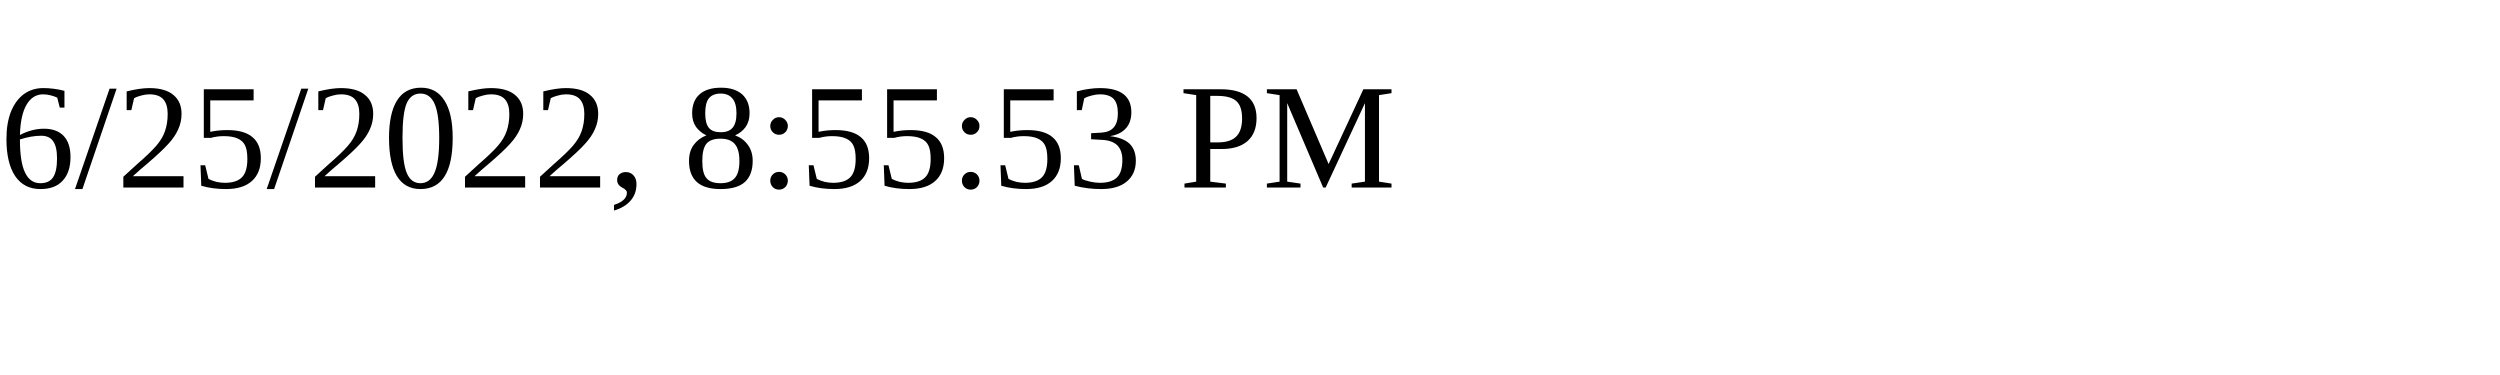
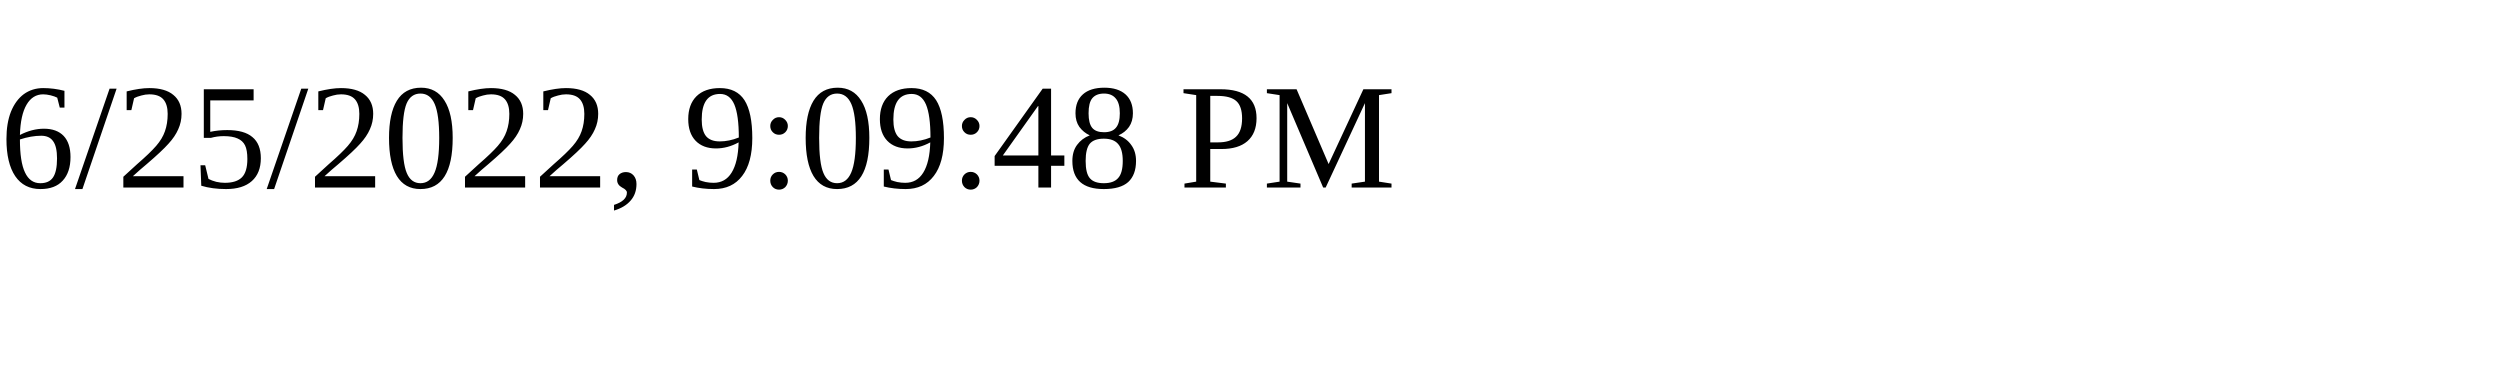
<svg xmlns="http://www.w3.org/2000/svg" height="30" width="200">
-   <text x="0" y="15">6/25/2022, 8:55:53 PM</text>
+   <text x="0" y="15">6/25/2022, 9:09:48 PM</text>
</svg>
